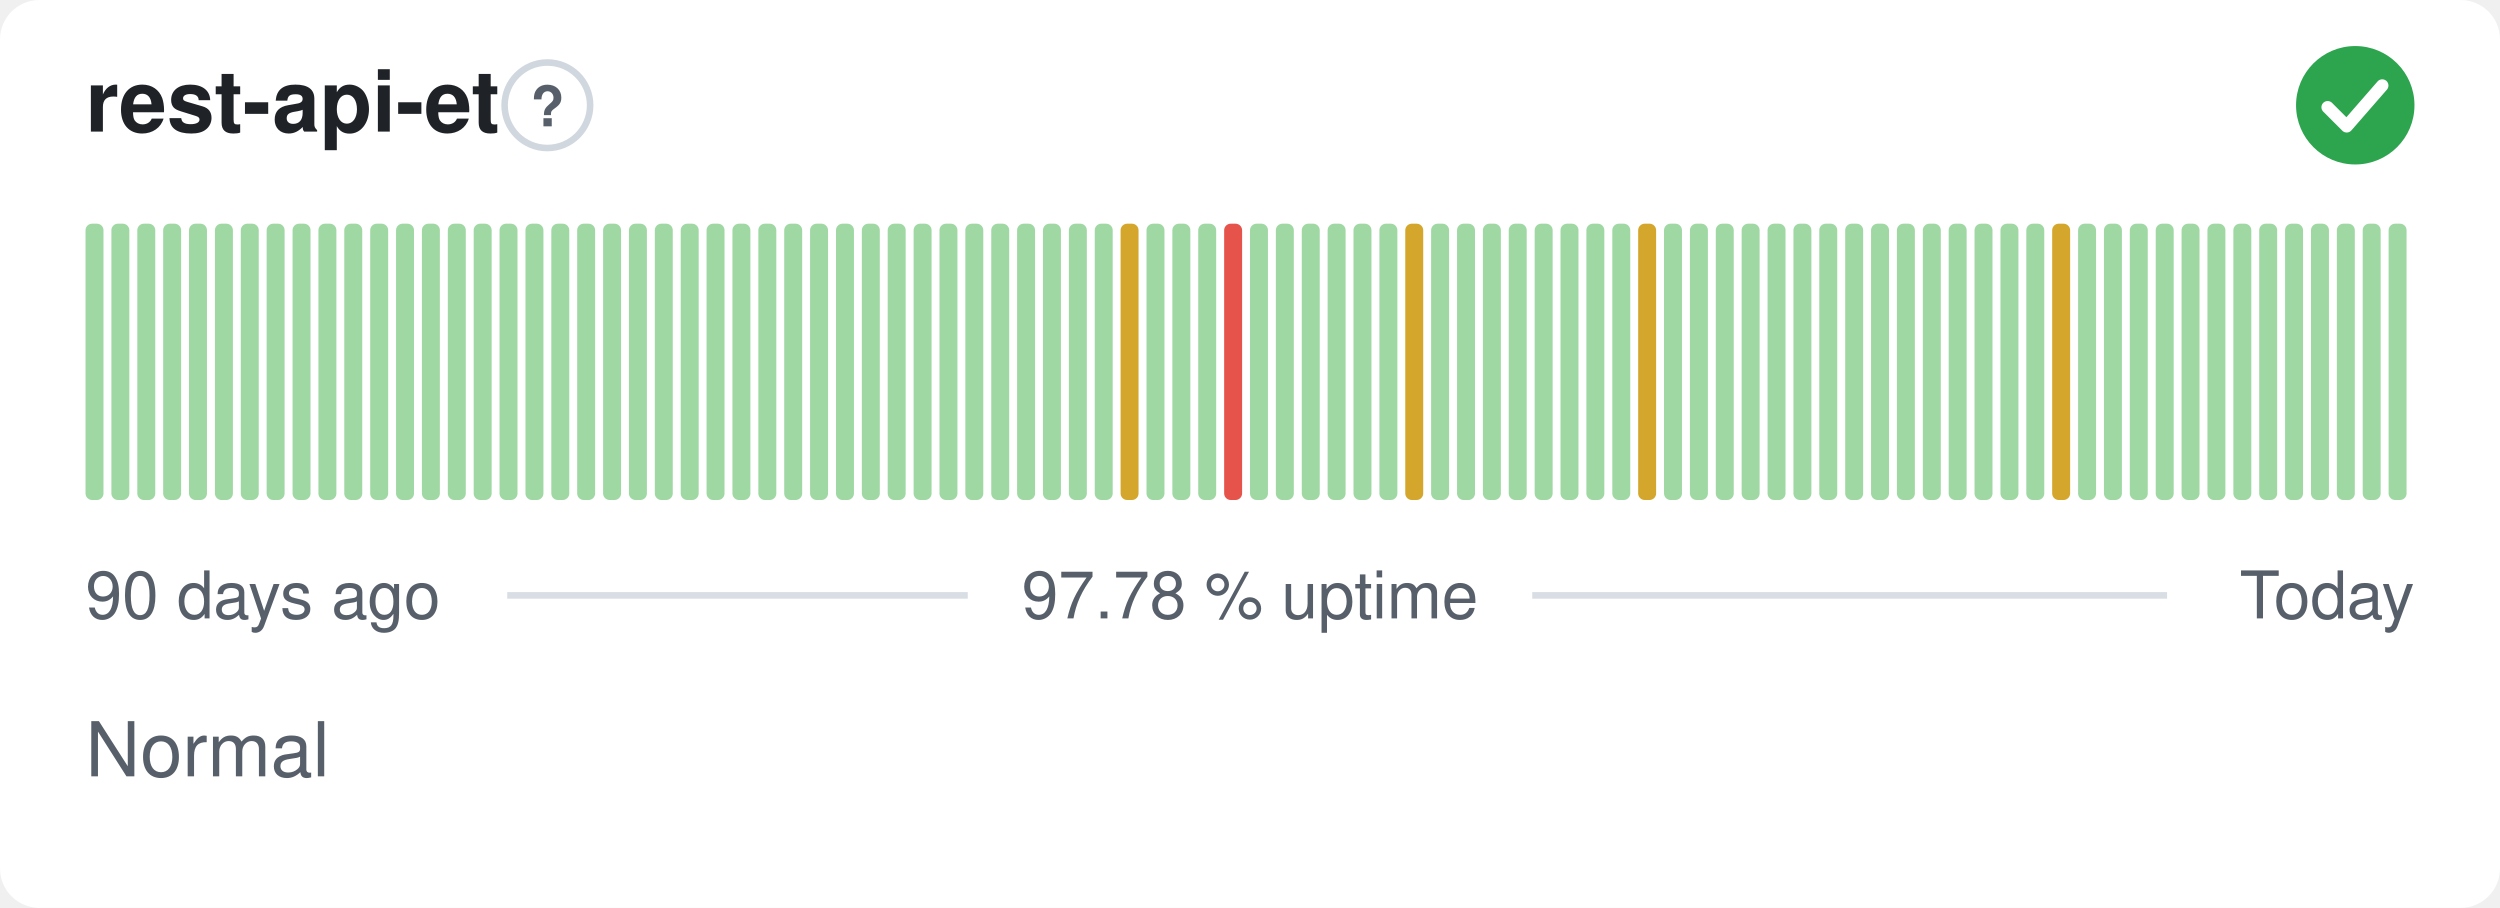
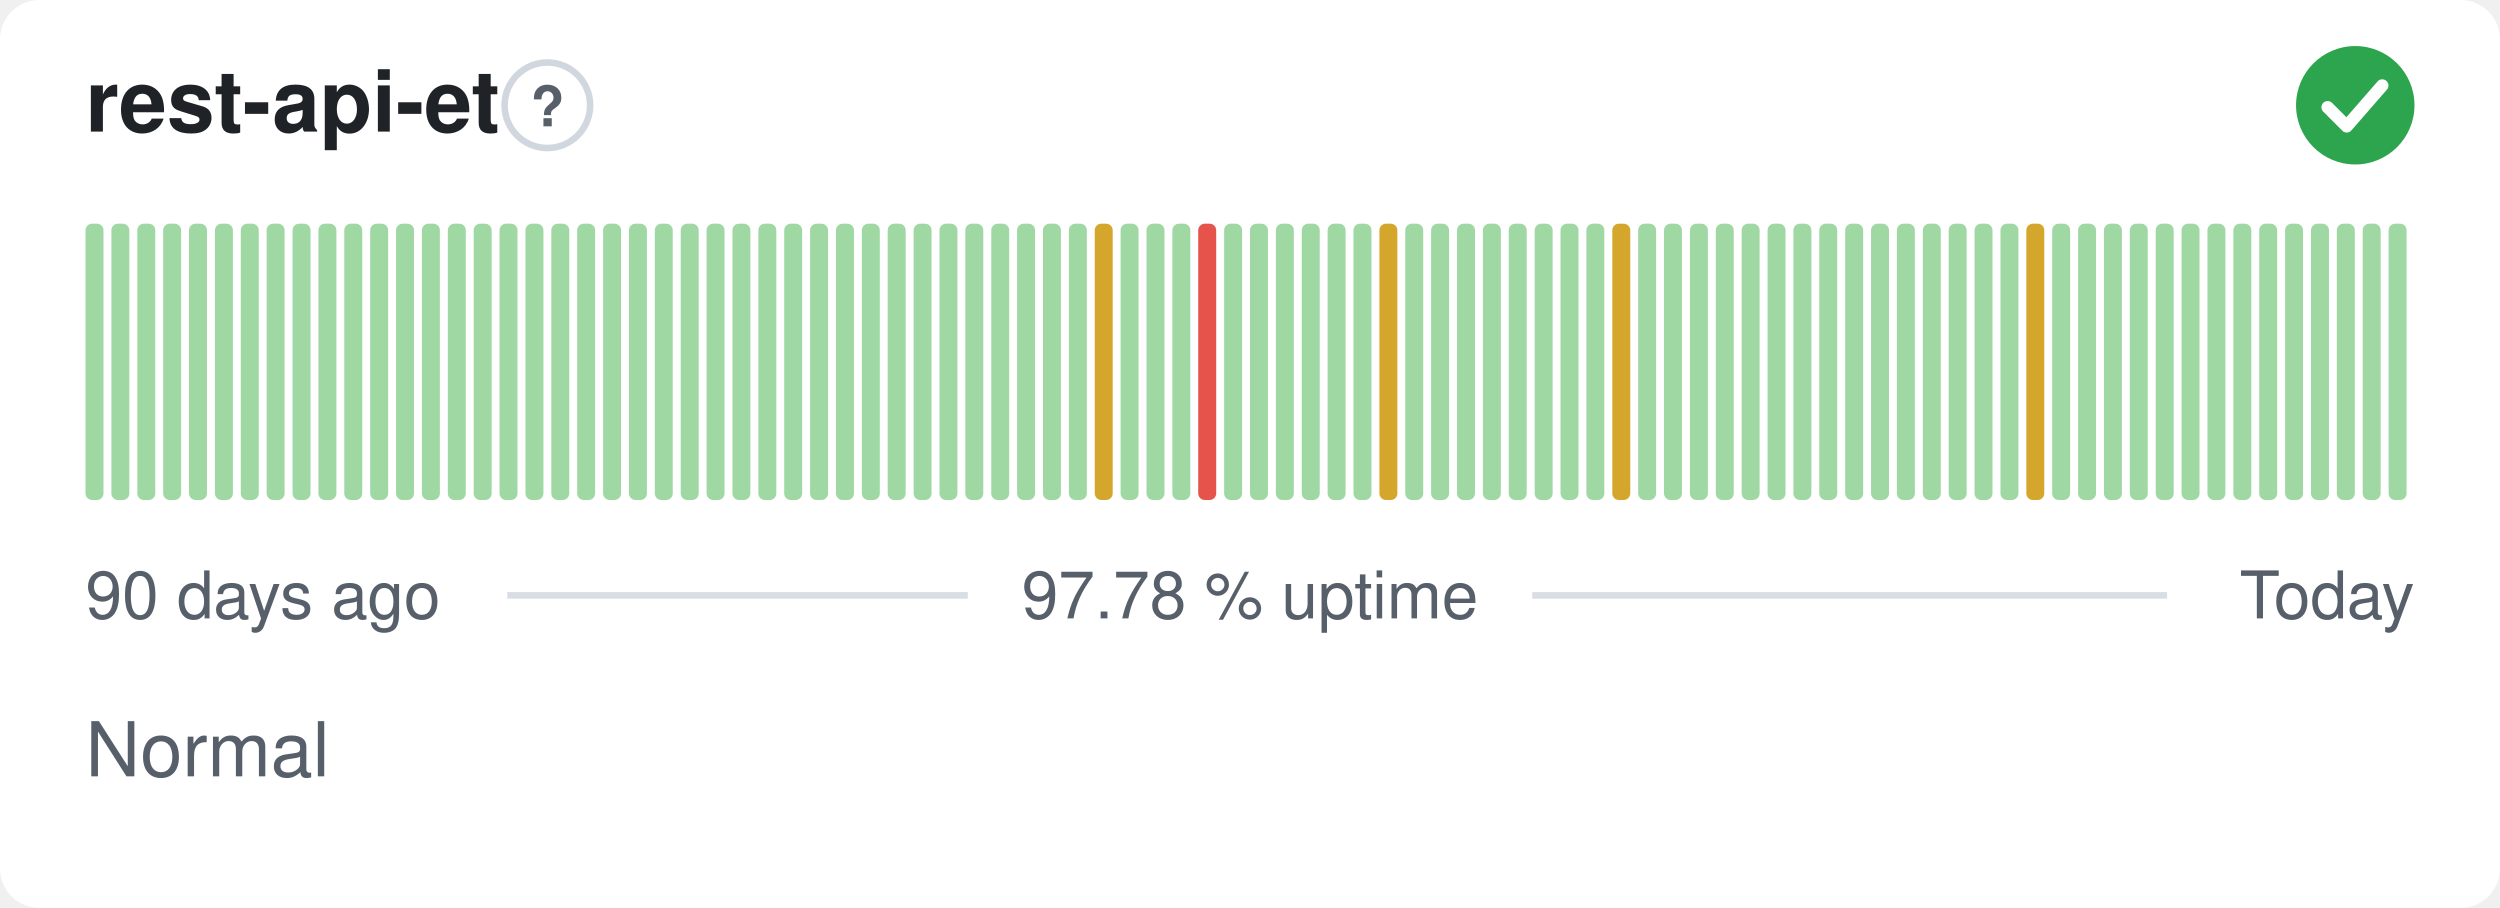
<svg xmlns="http://www.w3.org/2000/svg" width="380" height="138" viewBox="0 0 380 138" role="img" aria-label="rest-api-et: Normal, 97.78 % uptime over the last 90 days" font-family="-apple-system,BlinkMacSystemFont,'Segoe UI',Helvetica,Arial,sans-serif">
  <style>
    @media (prefers-color-scheme: dark) {
      .bg { fill: #0d1117 }
      .title { fill: #e6edf3 }
      .muted { fill: #8b949e }
      .hint { stroke: #30363d }
      .rule { stroke: #30363d }
      .nodata { fill: #21262d }
    }
  </style>
  <rect class="bg" width="380" height="138" rx="6" fill="#ffffff" />
  <text class="title" x="13" y="20" font-size="13" font-weight="600" fill="#1f2328">rest-api-et</text>
  <circle class="hint" cx="83.2" cy="16" r="6.5" fill="none" stroke="#d0d7de" stroke-width="1" />
  <text class="muted" x="83.2" y="19.2" text-anchor="middle" font-size="8.5" font-weight="700" fill="#57606a">?</text>
  <circle cx="358" cy="16" r="9" fill="#2da44e" />
  <path d="M353.80 16.30l2.90 2.90 5.40 -6.20" fill="none" stroke="#fff" stroke-width="1.89" stroke-linecap="round" stroke-linejoin="round" />
  <rect x="13.00" y="34.00" width="2.73" height="42.00" rx="1" fill="#9fd8a3" />
  <rect x="16.93" y="34.00" width="2.73" height="42.00" rx="1" fill="#9fd8a3" />
  <rect x="20.87" y="34.00" width="2.73" height="42.00" rx="1" fill="#9fd8a3" />
  <rect x="24.80" y="34.00" width="2.73" height="42.00" rx="1" fill="#9fd8a3" />
  <rect x="28.73" y="34.00" width="2.73" height="42.00" rx="1" fill="#9fd8a3" />
  <rect x="32.67" y="34.00" width="2.73" height="42.00" rx="1" fill="#9fd8a3" />
  <rect x="36.60" y="34.00" width="2.73" height="42.00" rx="1" fill="#9fd8a3" />
  <rect x="40.53" y="34.00" width="2.73" height="42.00" rx="1" fill="#9fd8a3" />
  <rect x="44.47" y="34.00" width="2.73" height="42.00" rx="1" fill="#9fd8a3" />
  <rect x="48.40" y="34.00" width="2.73" height="42.00" rx="1" fill="#9fd8a3" />
  <rect x="52.33" y="34.00" width="2.73" height="42.00" rx="1" fill="#9fd8a3" />
  <rect x="56.27" y="34.00" width="2.73" height="42.00" rx="1" fill="#9fd8a3" />
  <rect x="60.20" y="34.00" width="2.73" height="42.00" rx="1" fill="#9fd8a3" />
  <rect x="64.13" y="34.00" width="2.73" height="42.00" rx="1" fill="#9fd8a3" />
  <rect x="68.07" y="34.00" width="2.73" height="42.00" rx="1" fill="#9fd8a3" />
  <rect x="72.00" y="34.00" width="2.73" height="42.00" rx="1" fill="#9fd8a3" />
  <rect x="75.93" y="34.00" width="2.73" height="42.00" rx="1" fill="#9fd8a3" />
  <rect x="79.87" y="34.00" width="2.73" height="42.00" rx="1" fill="#9fd8a3" />
  <rect x="83.80" y="34.00" width="2.73" height="42.00" rx="1" fill="#9fd8a3" />
  <rect x="87.73" y="34.00" width="2.73" height="42.00" rx="1" fill="#9fd8a3" />
  <rect x="91.67" y="34.00" width="2.73" height="42.00" rx="1" fill="#9fd8a3" />
  <rect x="95.60" y="34.00" width="2.73" height="42.00" rx="1" fill="#9fd8a3" />
  <rect x="99.53" y="34.00" width="2.73" height="42.00" rx="1" fill="#9fd8a3" />
  <rect x="103.47" y="34.00" width="2.73" height="42.00" rx="1" fill="#9fd8a3" />
  <rect x="107.40" y="34.00" width="2.73" height="42.00" rx="1" fill="#9fd8a3" />
  <rect x="111.33" y="34.00" width="2.73" height="42.00" rx="1" fill="#9fd8a3" />
  <rect x="115.27" y="34.00" width="2.73" height="42.00" rx="1" fill="#9fd8a3" />
  <rect x="119.20" y="34.00" width="2.73" height="42.00" rx="1" fill="#9fd8a3" />
  <rect x="123.13" y="34.00" width="2.73" height="42.00" rx="1" fill="#9fd8a3" />
  <rect x="127.07" y="34.00" width="2.73" height="42.00" rx="1" fill="#9fd8a3" />
  <rect x="131.00" y="34.00" width="2.73" height="42.00" rx="1" fill="#9fd8a3" />
  <rect x="134.93" y="34.00" width="2.73" height="42.00" rx="1" fill="#9fd8a3" />
  <rect x="138.87" y="34.00" width="2.73" height="42.00" rx="1" fill="#9fd8a3" />
  <rect x="142.80" y="34.00" width="2.73" height="42.00" rx="1" fill="#9fd8a3" />
  <rect x="146.73" y="34.00" width="2.73" height="42.00" rx="1" fill="#9fd8a3" />
  <rect x="150.67" y="34.00" width="2.73" height="42.00" rx="1" fill="#9fd8a3" />
  <rect x="154.60" y="34.00" width="2.73" height="42.00" rx="1" fill="#9fd8a3" />
  <rect x="158.53" y="34.00" width="2.73" height="42.00" rx="1" fill="#9fd8a3" />
  <rect x="162.47" y="34.00" width="2.73" height="42.00" rx="1" fill="#9fd8a3" />
-   <rect x="166.40" y="34.00" width="2.73" height="42.00" rx="1" fill="#9fd8a3" />
-   <rect x="170.33" y="34.00" width="2.73" height="42.00" rx="1" fill="#d4a72c" />
+   <rect x="166.40" y="34.00" width="2.73" height="42.00" rx="1" fill="#d4a72c" />
+   <rect x="170.33" y="34.00" width="2.73" height="42.00" rx="1" fill="#9fd8a3" />
  <rect x="174.27" y="34.00" width="2.73" height="42.00" rx="1" fill="#9fd8a3" />
  <rect x="178.20" y="34.00" width="2.73" height="42.00" rx="1" fill="#9fd8a3" />
-   <rect x="182.13" y="34.00" width="2.73" height="42.00" rx="1" fill="#9fd8a3" />
-   <rect x="186.07" y="34.00" width="2.73" height="42.00" rx="1" fill="#e5534b" />
+   <rect x="182.13" y="34.00" width="2.73" height="42.00" rx="1" fill="#e5534b" />
+   <rect x="186.07" y="34.00" width="2.73" height="42.00" rx="1" fill="#9fd8a3" />
  <rect x="190.00" y="34.00" width="2.73" height="42.00" rx="1" fill="#9fd8a3" />
  <rect x="193.93" y="34.00" width="2.73" height="42.00" rx="1" fill="#9fd8a3" />
  <rect x="197.87" y="34.00" width="2.73" height="42.00" rx="1" fill="#9fd8a3" />
  <rect x="201.80" y="34.00" width="2.73" height="42.00" rx="1" fill="#9fd8a3" />
  <rect x="205.73" y="34.00" width="2.73" height="42.00" rx="1" fill="#9fd8a3" />
-   <rect x="209.67" y="34.00" width="2.73" height="42.00" rx="1" fill="#9fd8a3" />
-   <rect x="213.60" y="34.00" width="2.73" height="42.00" rx="1" fill="#d4a72c" />
+   <rect x="209.67" y="34.00" width="2.73" height="42.00" rx="1" fill="#d4a72c" />
+   <rect x="213.60" y="34.00" width="2.73" height="42.00" rx="1" fill="#9fd8a3" />
  <rect x="217.53" y="34.00" width="2.73" height="42.00" rx="1" fill="#9fd8a3" />
  <rect x="221.47" y="34.00" width="2.73" height="42.00" rx="1" fill="#9fd8a3" />
  <rect x="225.40" y="34.00" width="2.73" height="42.00" rx="1" fill="#9fd8a3" />
  <rect x="229.33" y="34.00" width="2.73" height="42.00" rx="1" fill="#9fd8a3" />
  <rect x="233.27" y="34.00" width="2.73" height="42.00" rx="1" fill="#9fd8a3" />
  <rect x="237.20" y="34.00" width="2.73" height="42.00" rx="1" fill="#9fd8a3" />
  <rect x="241.13" y="34.00" width="2.73" height="42.00" rx="1" fill="#9fd8a3" />
-   <rect x="245.07" y="34.00" width="2.73" height="42.00" rx="1" fill="#9fd8a3" />
-   <rect x="249.00" y="34.00" width="2.73" height="42.00" rx="1" fill="#d4a72c" />
+   <rect x="245.07" y="34.00" width="2.73" height="42.00" rx="1" fill="#d4a72c" />
+   <rect x="249.00" y="34.00" width="2.73" height="42.00" rx="1" fill="#9fd8a3" />
  <rect x="252.93" y="34.00" width="2.73" height="42.00" rx="1" fill="#9fd8a3" />
  <rect x="256.87" y="34.00" width="2.73" height="42.00" rx="1" fill="#9fd8a3" />
  <rect x="260.80" y="34.00" width="2.73" height="42.00" rx="1" fill="#9fd8a3" />
  <rect x="264.73" y="34.00" width="2.73" height="42.00" rx="1" fill="#9fd8a3" />
  <rect x="268.67" y="34.00" width="2.73" height="42.00" rx="1" fill="#9fd8a3" />
  <rect x="272.60" y="34.00" width="2.73" height="42.00" rx="1" fill="#9fd8a3" />
  <rect x="276.53" y="34.00" width="2.73" height="42.00" rx="1" fill="#9fd8a3" />
  <rect x="280.47" y="34.00" width="2.73" height="42.00" rx="1" fill="#9fd8a3" />
  <rect x="284.40" y="34.00" width="2.73" height="42.00" rx="1" fill="#9fd8a3" />
  <rect x="288.33" y="34.00" width="2.73" height="42.00" rx="1" fill="#9fd8a3" />
  <rect x="292.27" y="34.00" width="2.73" height="42.00" rx="1" fill="#9fd8a3" />
  <rect x="296.20" y="34.00" width="2.73" height="42.00" rx="1" fill="#9fd8a3" />
  <rect x="300.13" y="34.00" width="2.73" height="42.00" rx="1" fill="#9fd8a3" />
  <rect x="304.07" y="34.00" width="2.73" height="42.00" rx="1" fill="#9fd8a3" />
-   <rect x="308.00" y="34.00" width="2.73" height="42.00" rx="1" fill="#9fd8a3" />
-   <rect x="311.93" y="34.00" width="2.73" height="42.00" rx="1" fill="#d4a72c" />
+   <rect x="308.00" y="34.00" width="2.73" height="42.00" rx="1" fill="#d4a72c" />
+   <rect x="311.93" y="34.00" width="2.73" height="42.00" rx="1" fill="#9fd8a3" />
  <rect x="315.87" y="34.00" width="2.73" height="42.00" rx="1" fill="#9fd8a3" />
  <rect x="319.80" y="34.00" width="2.73" height="42.00" rx="1" fill="#9fd8a3" />
  <rect x="323.73" y="34.00" width="2.73" height="42.00" rx="1" fill="#9fd8a3" />
  <rect x="327.67" y="34.00" width="2.73" height="42.00" rx="1" fill="#9fd8a3" />
  <rect x="331.60" y="34.00" width="2.73" height="42.00" rx="1" fill="#9fd8a3" />
  <rect x="335.53" y="34.00" width="2.73" height="42.00" rx="1" fill="#9fd8a3" />
  <rect x="339.47" y="34.00" width="2.73" height="42.00" rx="1" fill="#9fd8a3" />
  <rect x="343.40" y="34.00" width="2.73" height="42.00" rx="1" fill="#9fd8a3" />
  <rect x="347.33" y="34.00" width="2.73" height="42.00" rx="1" fill="#9fd8a3" />
  <rect x="351.27" y="34.00" width="2.73" height="42.00" rx="1" fill="#9fd8a3" />
  <rect x="355.20" y="34.00" width="2.73" height="42.00" rx="1" fill="#9fd8a3" />
  <rect x="359.13" y="34.00" width="2.73" height="42.00" rx="1" fill="#9fd8a3" />
  <rect x="363.07" y="34.00" width="2.73" height="42.00" rx="1" fill="#9fd8a3" />
  <text class="muted" x="13" y="94" font-size="10" fill="#57606a">90 days ago</text>
  <text class="muted" x="190" y="94" text-anchor="middle" font-size="10" fill="#57606a">97.78 % uptime</text>
  <text class="muted" x="367" y="94" text-anchor="end" font-size="10" fill="#57606a">Today</text>
  <line class="rule" x1="77.1" y1="90.5" x2="147.1" y2="90.5" stroke="#d8dee4" stroke-width="1" />
  <line class="rule" x1="232.9" y1="90.5" x2="329.4" y2="90.5" stroke="#d8dee4" stroke-width="1" />
  <text class="muted" x="13" y="118" font-size="11.5" fill="#57606a">Normal</text>
</svg>
